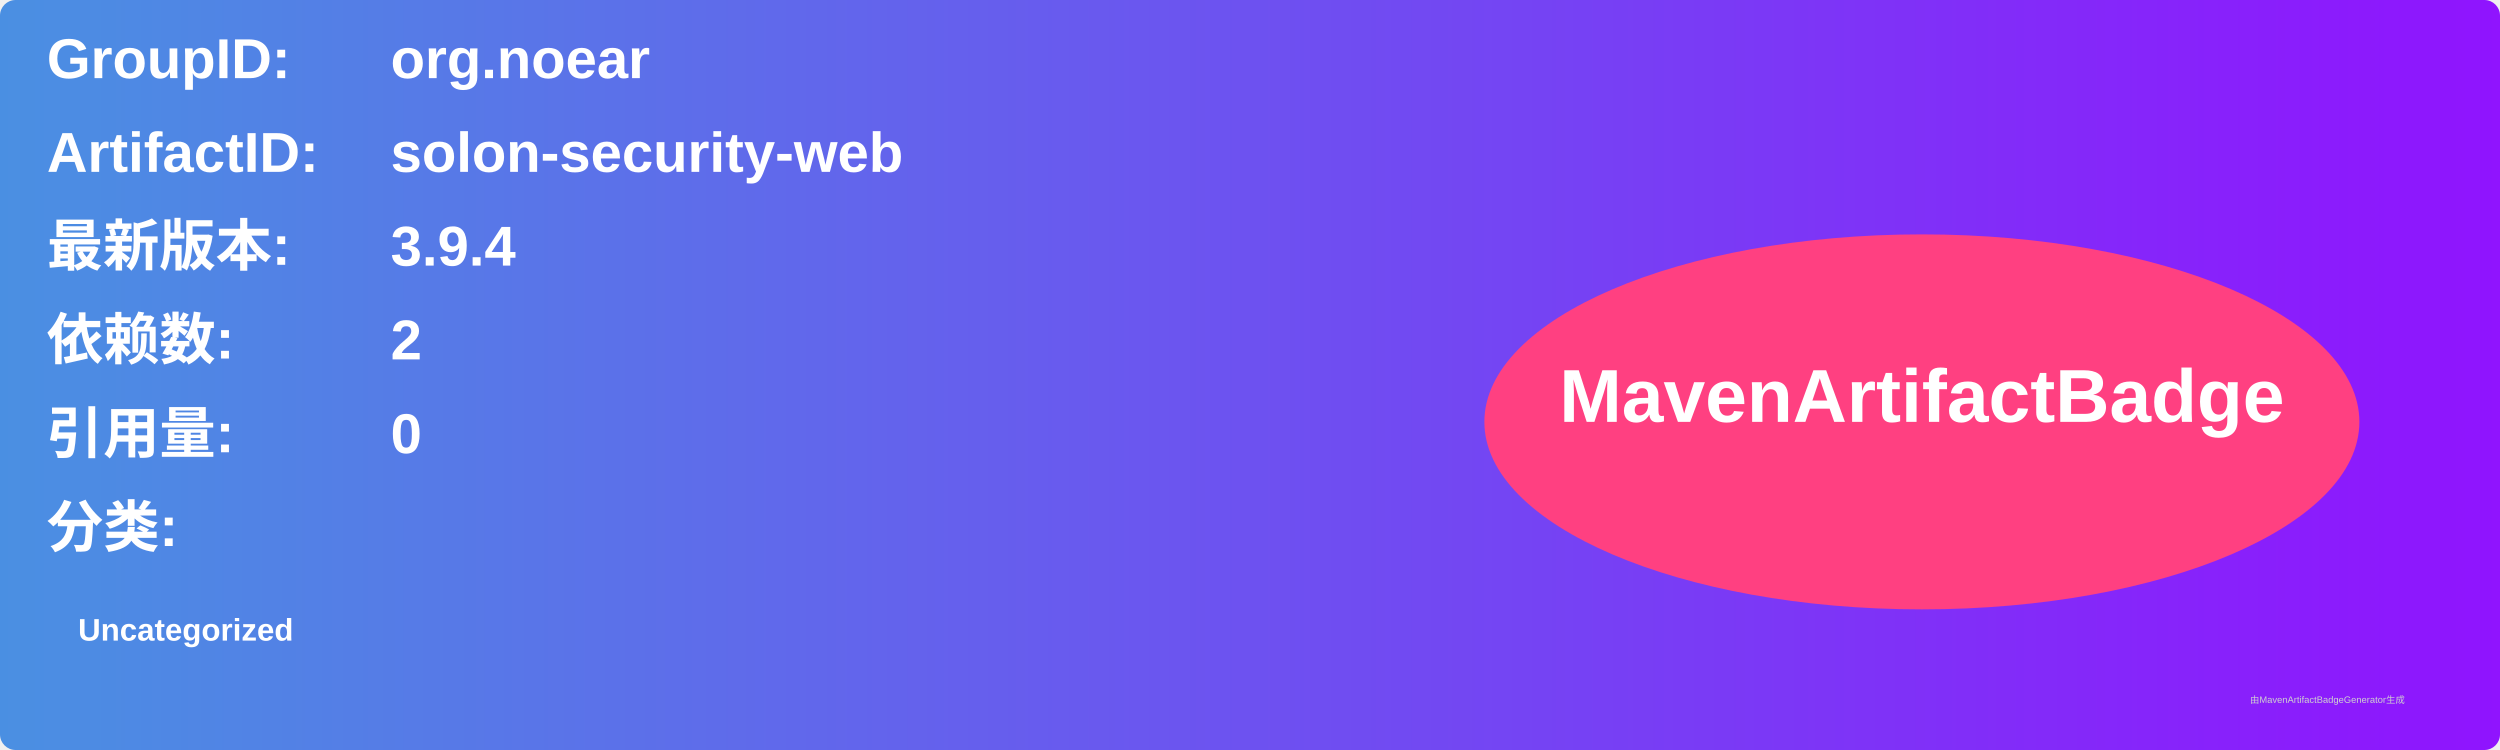
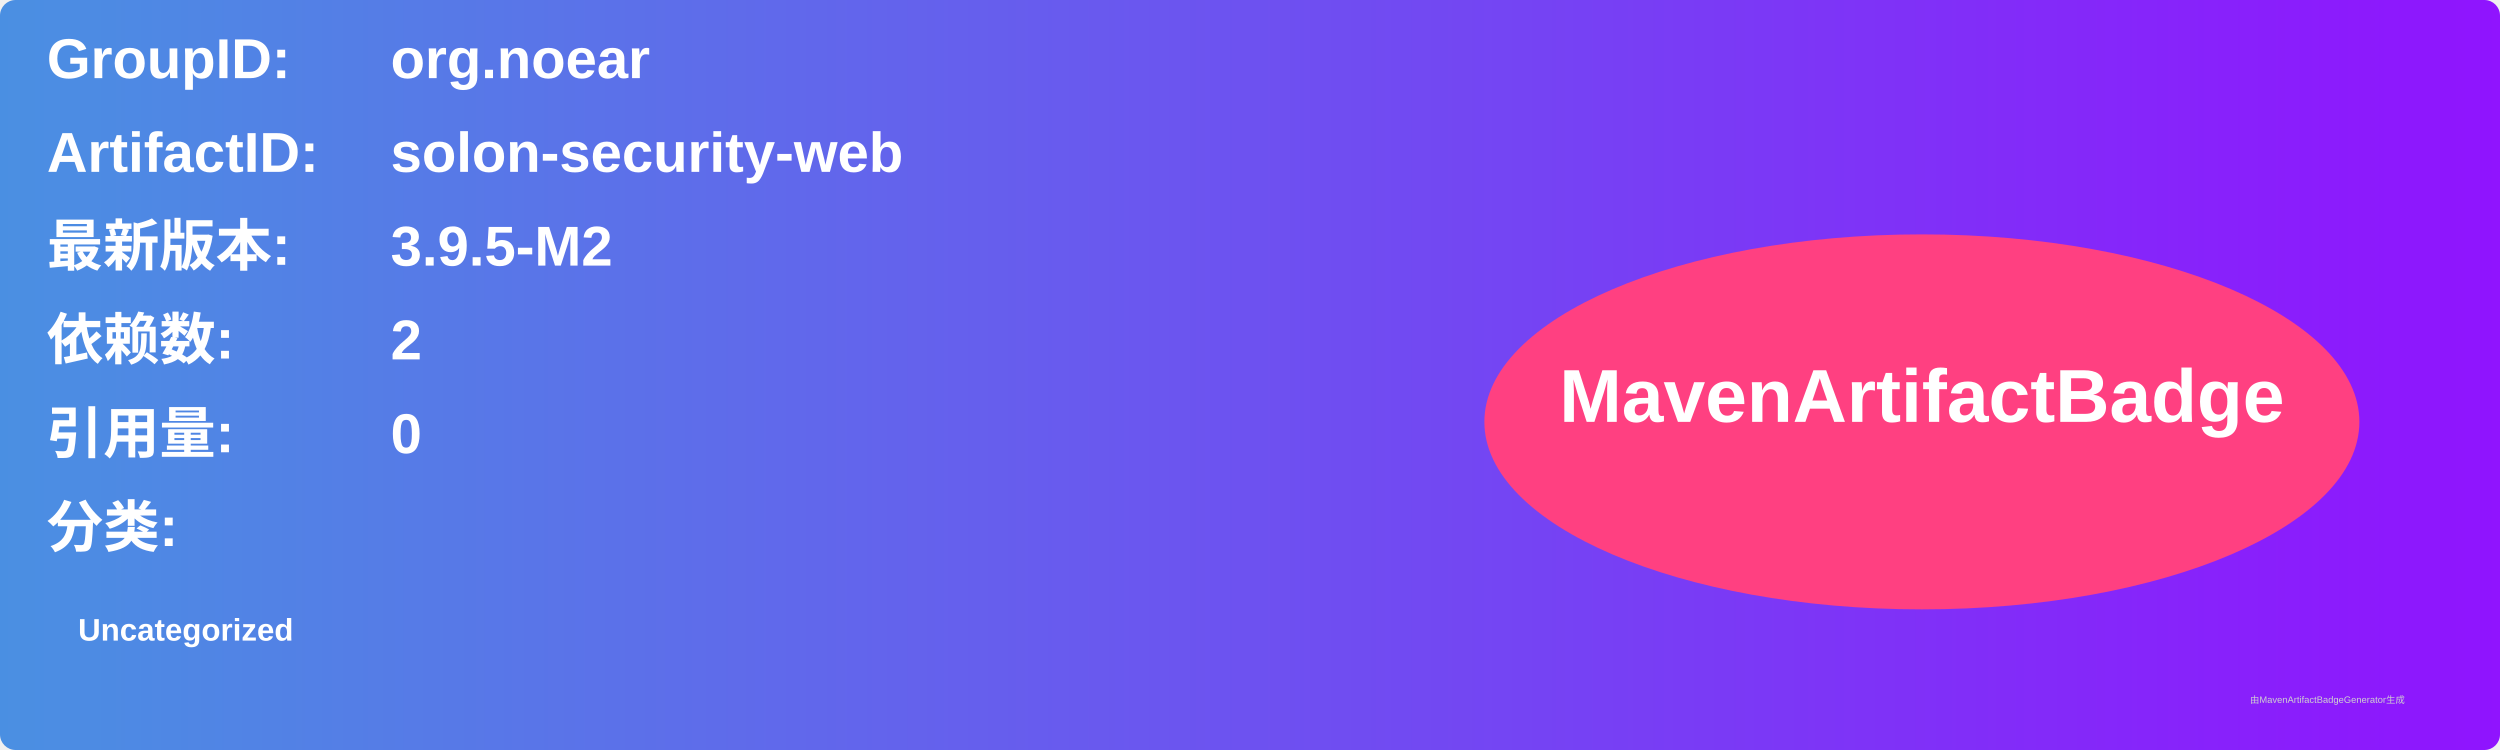
<svg xmlns="http://www.w3.org/2000/svg" width="800" height="240" viewBox="0 0 800 240">
  <linearGradient id="grad" x1="0%" y1="0%" x2="100%" y2="0%">
    <stop offset="0%" stop-color="#4a90e2" />
    <stop offset="100%" stop-color="#9013fe" />
  </linearGradient>
  <rect width="100%" height="100%" rx="5" ry="5" fill="url(#grad)" />
  <g transform="translate(15, 15)">
    <text x="0" y="10" font-family="Arial" font-size="18" fill="white" font-weight="bold" width="260">GroupID:</text>
    <text x="110" y="10" font-family="Arial" font-size="18" fill="white" font-weight="bold" width="460">org.noear</text>
    <text x="0" y="40" font-family="Arial" font-size="18" fill="white" font-weight="bold" width="260">ArtifactID:</text>
    <text x="110" y="40" font-family="Arial" font-size="18" fill="white" font-weight="bold" width="460">solon-security-web</text>
    <text x="0" y="70" font-family="Arial" font-size="18" fill="white" font-weight="bold">最新版本:</text>
    <text x="110" y="70" font-family="Arial" font-size="18" fill="white" font-weight="bold">
-       <tspan font-weight="bold">3.9.4</tspan>
+       <tspan font-weight="bold">3.9.5-M2</tspan>
    </text>
    <text x="0" y="100" font-family="Arial" font-size="18" fill="white" font-weight="bold">依赖数: </text>
    <text x="110" y="100" font-family="Arial" font-size="18" fill="white">
      <tspan font-weight="bold">2</tspan>
    </text>
    <text x="0" y="130" font-family="Arial" font-size="18" fill="white" font-weight="bold">引用量: </text>
    <text x="110" y="130" font-family="Arial" font-size="18" fill="white">
      <tspan font-weight="bold">0</tspan>
    </text>
    <text x="0" y="160" font-family="Arial" font-size="18" fill="white" font-weight="bold">分类:</text>
    <text x="10" y="190" font-family="Arial" font-size="10" fill="white">
      <tspan font-weight="bold">Uncategorized</tspan>
    </text>
    <ellipse cx="600" cy="120" rx="140" ry="60" fill="#ff4081" />
    <text x="600" y="120" text-anchor="middle" font-family="Arial" font-size="24" fill="white" font-weight="bold">MavenArtifactBadge</text>
  </g>
  <text x="720" y="225" font-family="Arial" font-size="3" fill="#d0d0d0">由MavenArtifactBadgeGenerator生成</text>
</svg>
